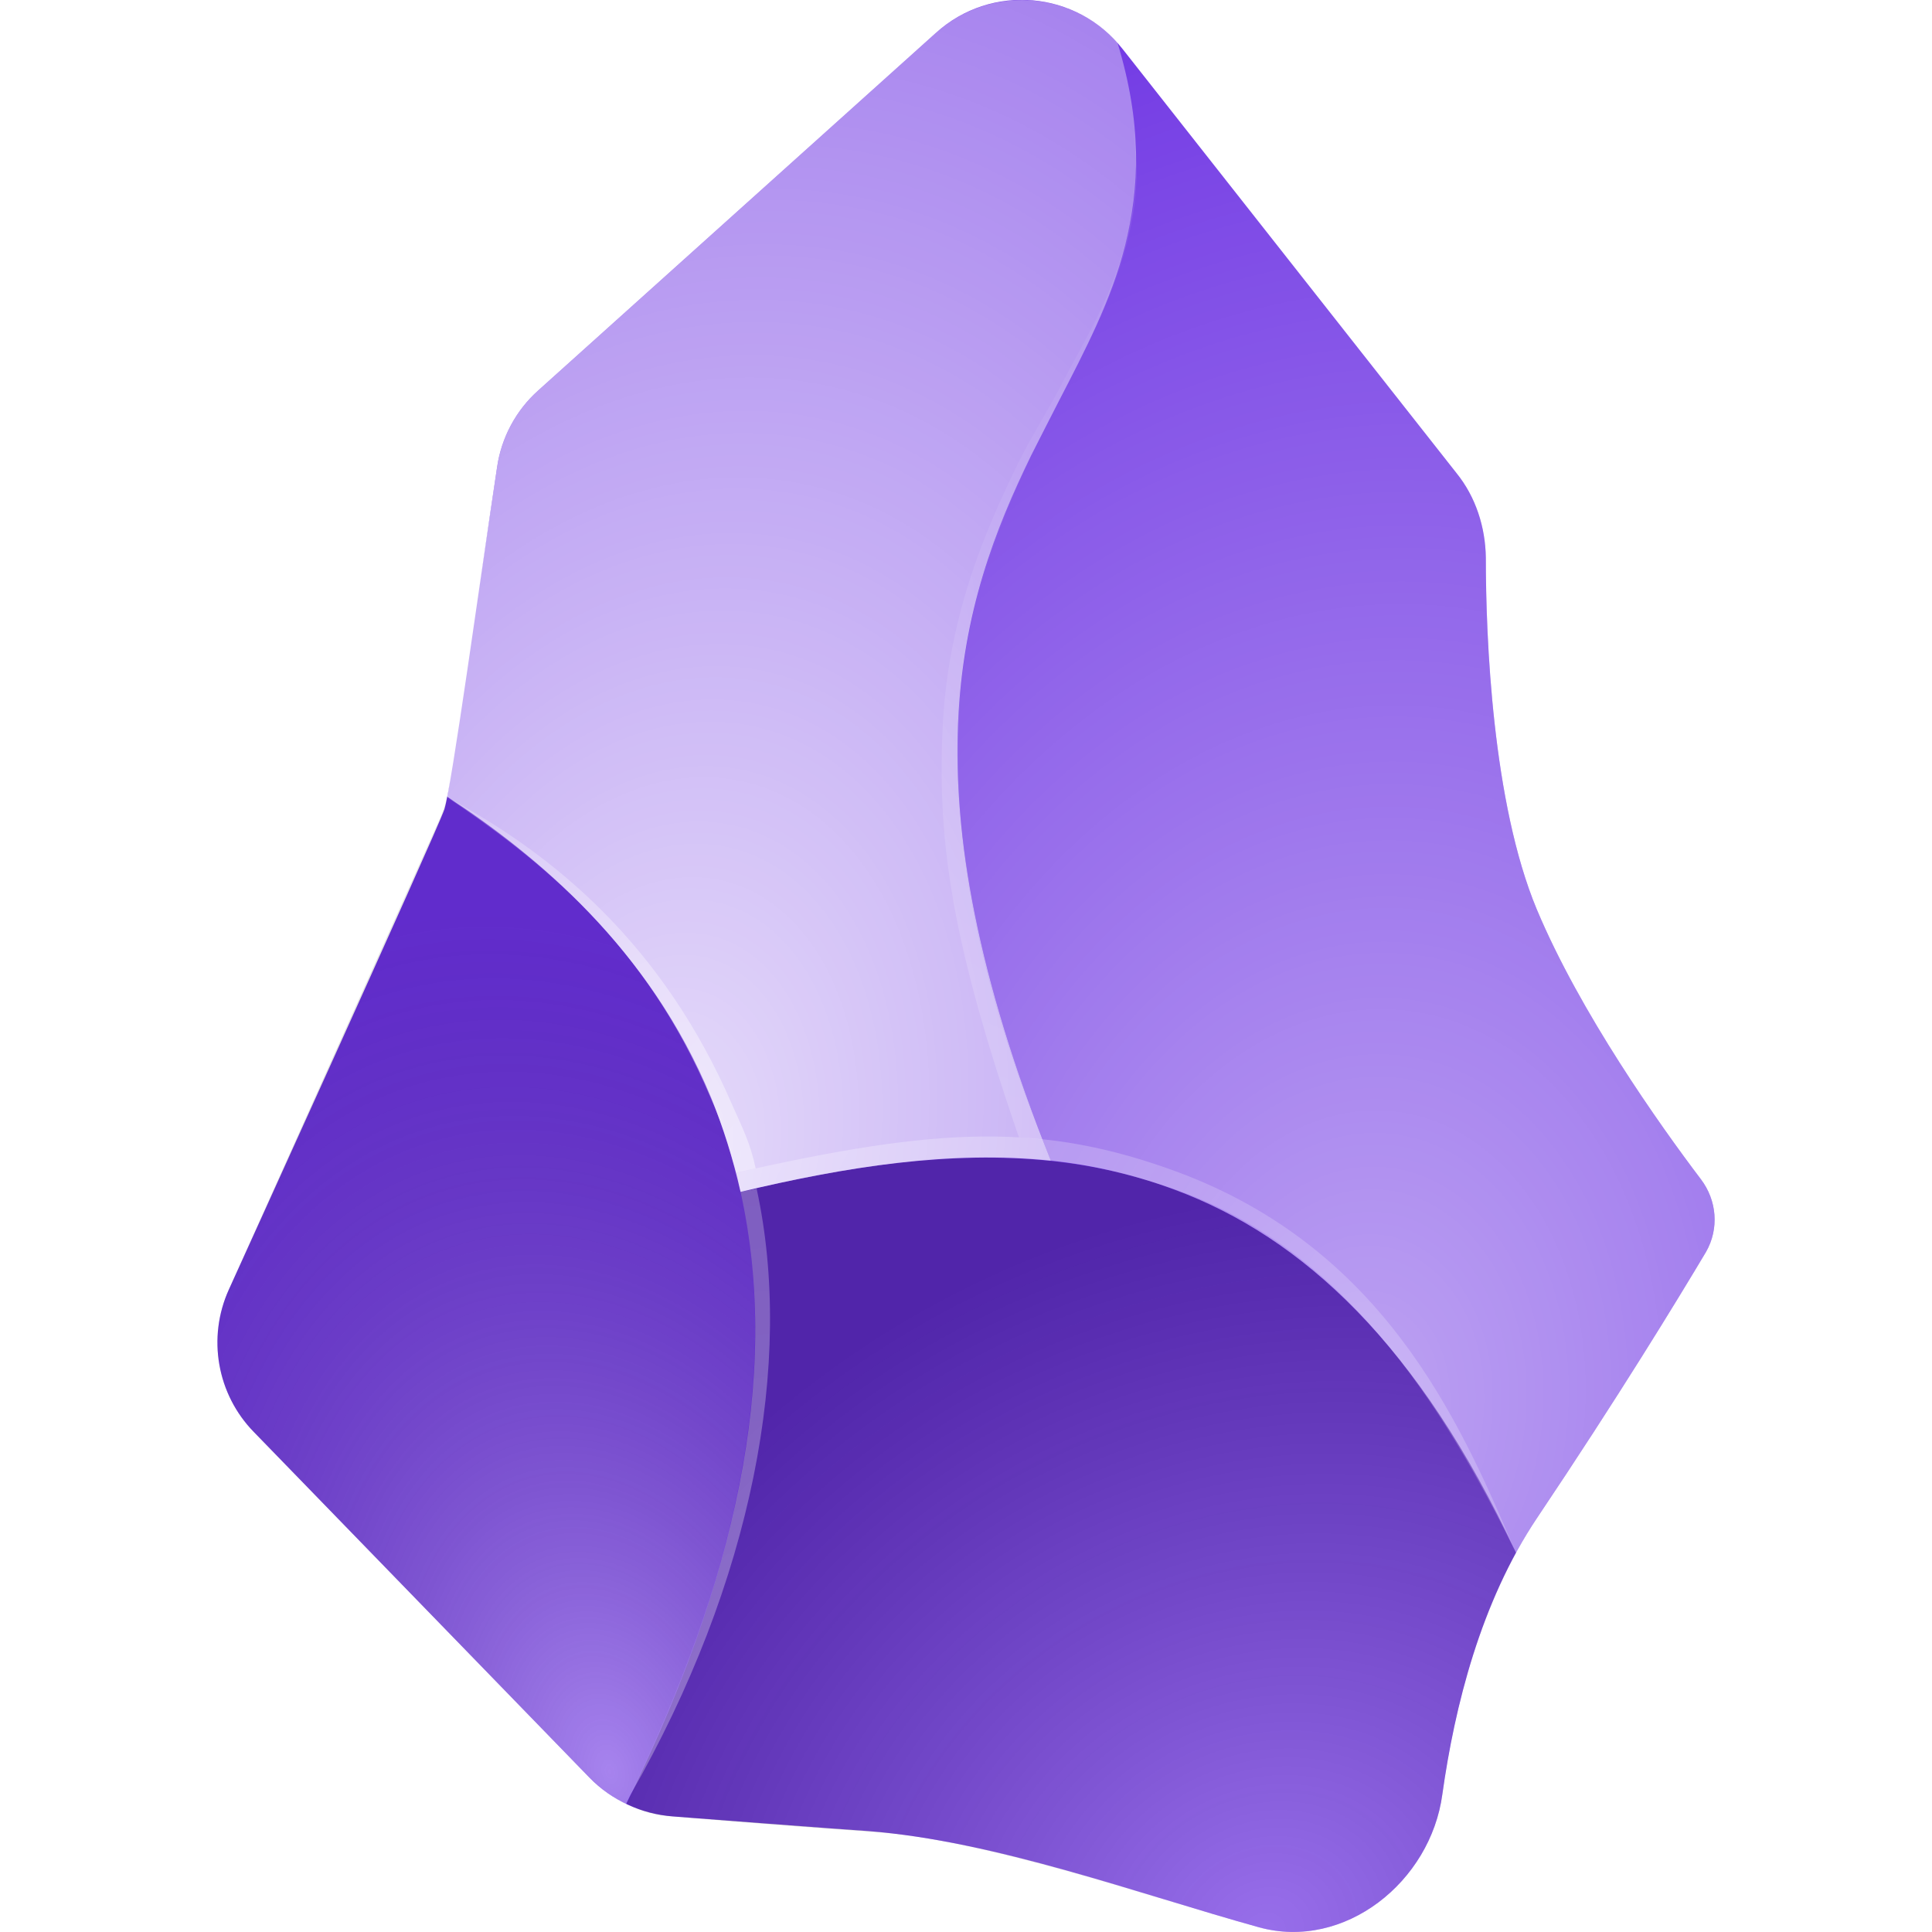
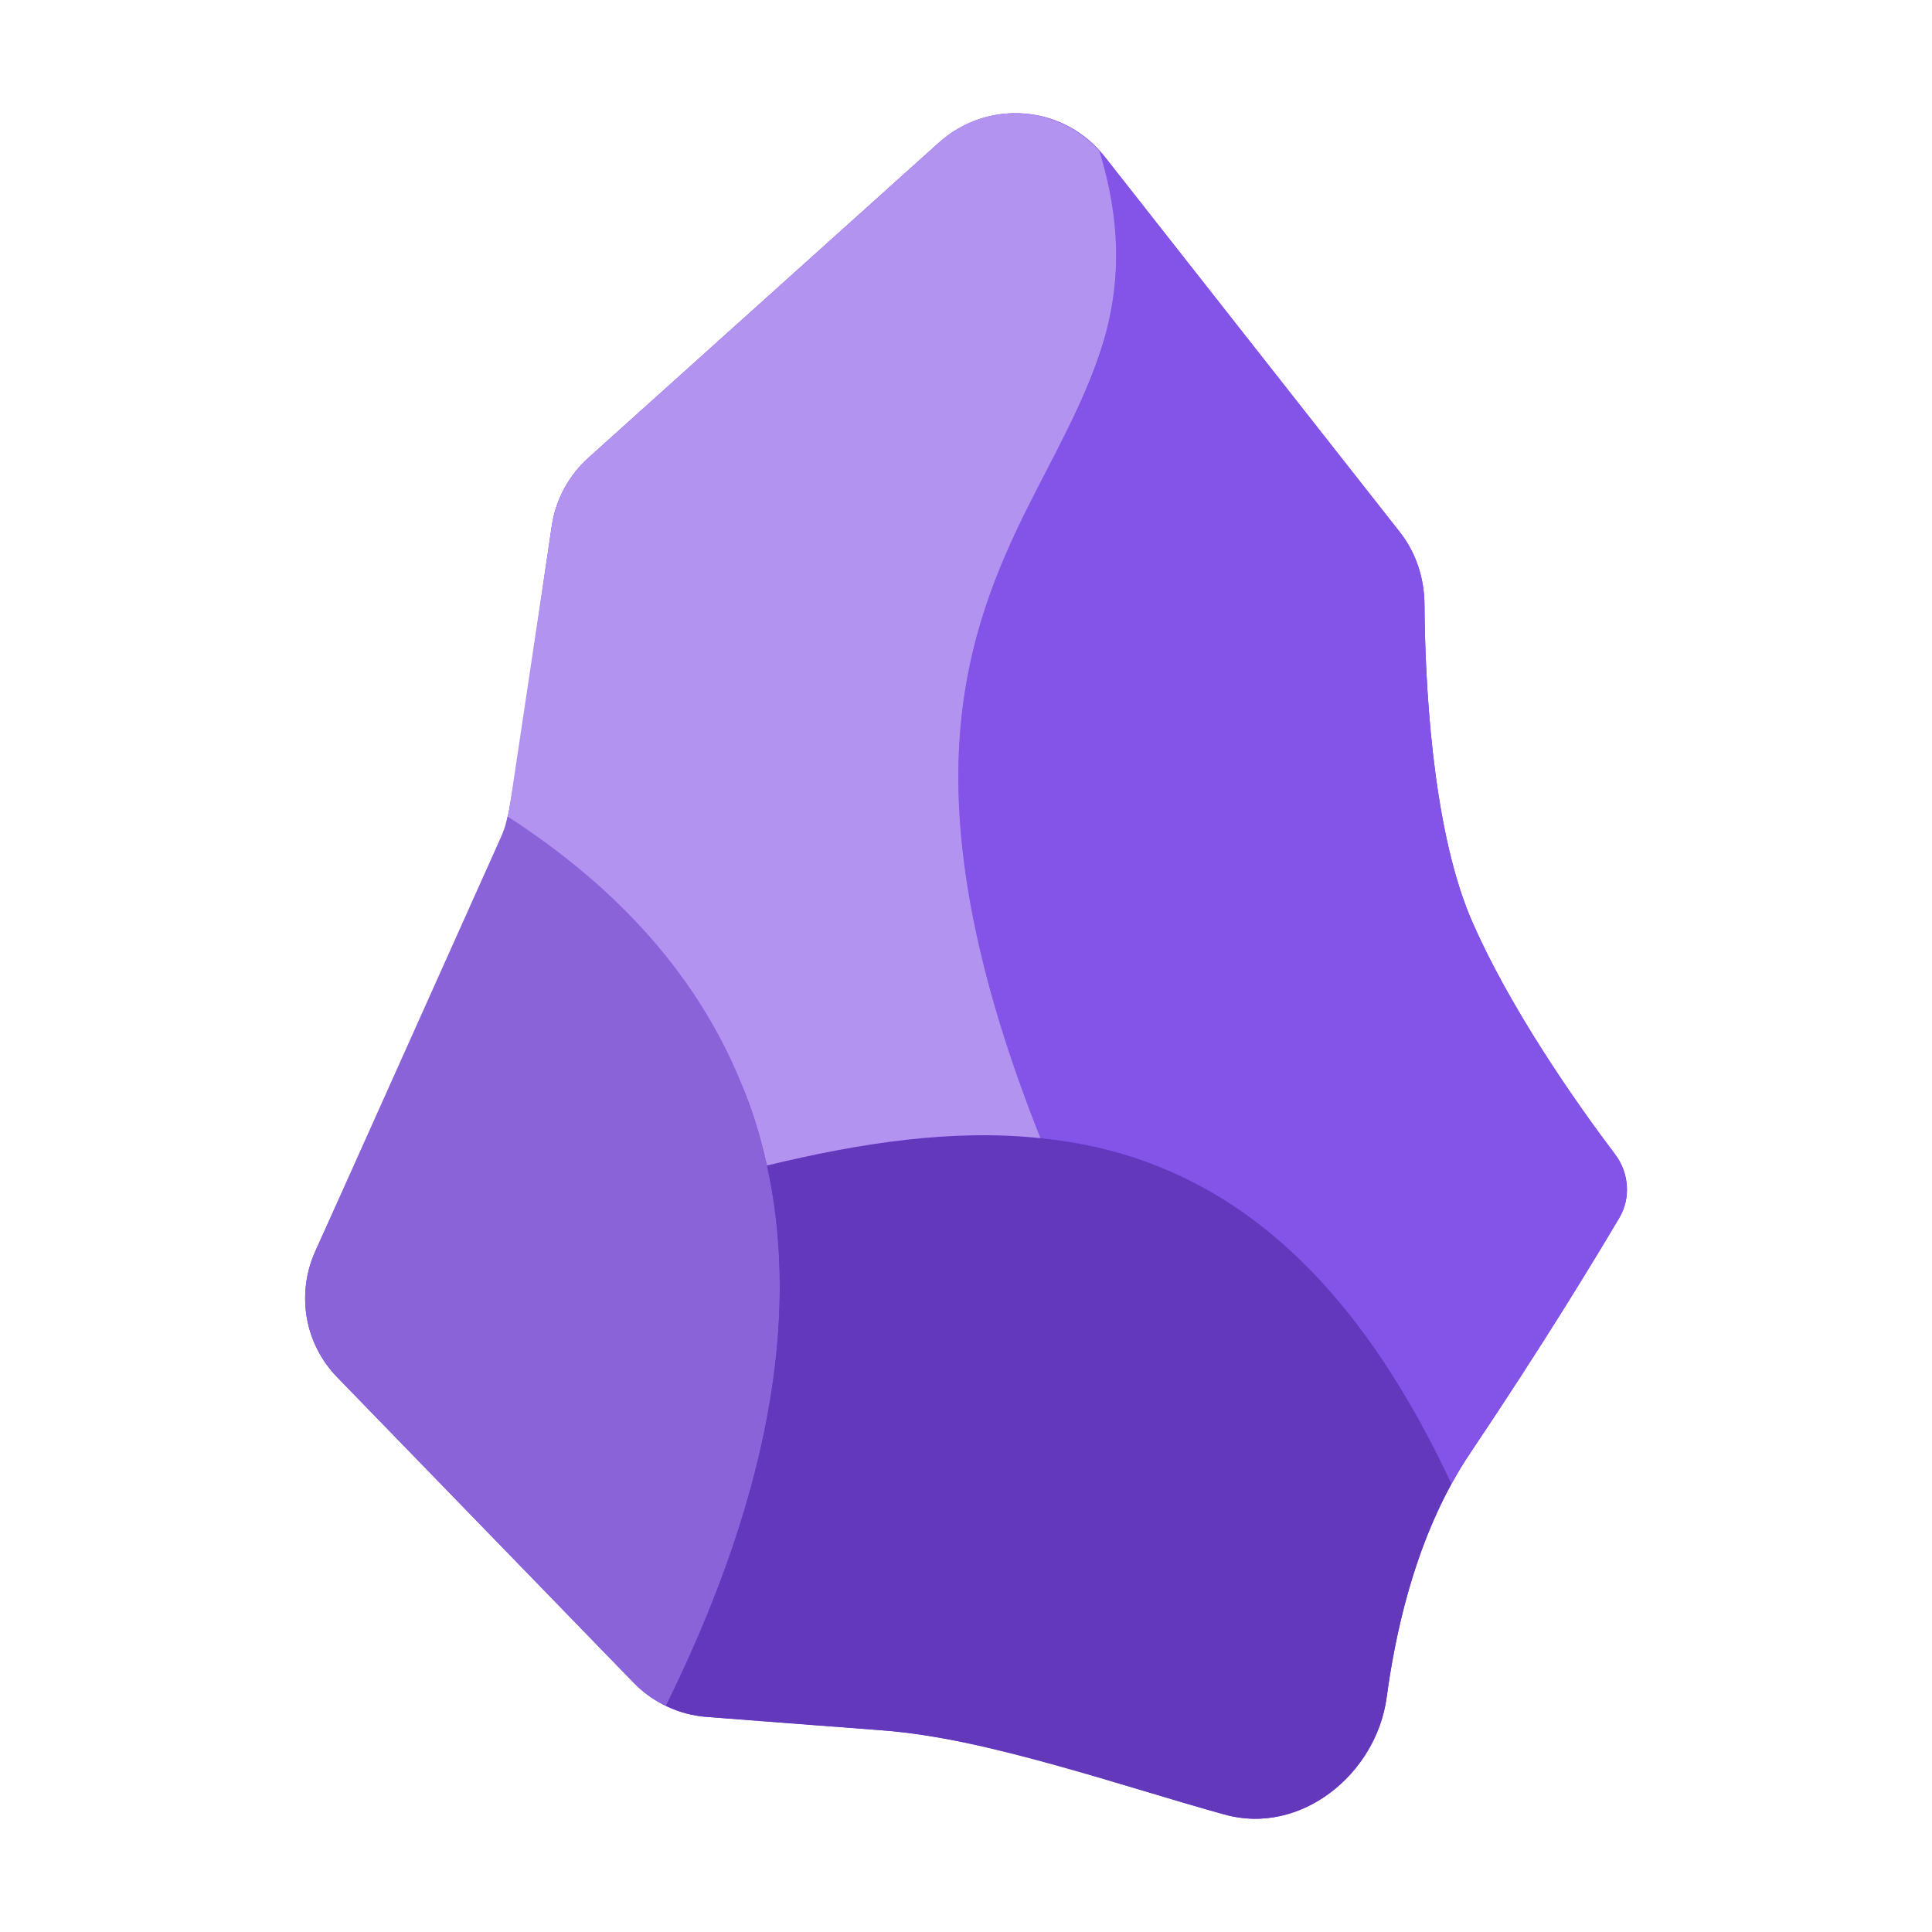
<svg xmlns="http://www.w3.org/2000/svg" width="16px" height="16px" viewBox="0 0 16 16" version="1.1">
-   <defs>
-     <radialGradient id="radial0" gradientUnits="userSpaceOnUse" cx="0" cy="0" fx="0" fy="0" r="1" gradientTransform="matrix(-1.831907,-7.045906,4.695365,-1.220776,5.045134,14.68097)">
-       <stop offset="0" style="stop-color:rgb(100%,100%,100%);stop-opacity:0.4;" />
-       <stop offset="1" style="stop-color:rgb(0%,0%,0%);stop-opacity:0.102;" />
-     </radialGradient>
-     <radialGradient id="radial1" gradientUnits="userSpaceOnUse" cx="0" cy="0" fx="0" fy="0" r="1" gradientTransform="matrix(-3.008025,-5.093797,5.848714,-3.453824,10.47763,15.99962)">
-       <stop offset="0" style="stop-color:rgb(100%,100%,100%);stop-opacity:0.302;" />
-       <stop offset="1" style="stop-color:rgb(0%,0%,0%);stop-opacity:0.251;" />
-     </radialGradient>
-     <radialGradient id="radial2" gradientUnits="userSpaceOnUse" cx="0" cy="0" fx="0" fy="0" r="1" gradientTransform="matrix(1.562498,-11.84375,8.750244,1.154384,11.24998,11.6875)">
-       <stop offset="0" style="stop-color:rgb(100%,100%,100%);stop-opacity:0.549;" />
-       <stop offset="1" style="stop-color:rgb(100%,100%,100%);stop-opacity:0.051;" />
-     </radialGradient>
-     <radialGradient id="radial3" gradientUnits="userSpaceOnUse" cx="0" cy="0" fx="0" fy="0" r="1" gradientTransform="matrix(2.16952,-9.968203,6.798073,1.47956,5.481383,9.590122)">
-       <stop offset="0" style="stop-color:rgb(100%,100%,100%);stop-opacity:0.831;" />
-       <stop offset="1" style="stop-color:rgb(100%,100%,100%);stop-opacity:0.4;" />
-     </radialGradient>
-     <radialGradient id="radial4" gradientUnits="userSpaceOnUse" cx="0" cy="0" fx="0" fy="0" r="1" gradientTransform="matrix(-1.124991,5.187509,-3.498123,-0.758622,9.687477,3.999997)">
-       <stop offset="0" style="stop-color:rgb(100%,100%,100%);stop-opacity:0;" />
-       <stop offset="1" style="stop-color:rgb(100%,100%,100%);stop-opacity:0.169;" />
-     </radialGradient>
-     <radialGradient id="radial5" gradientUnits="userSpaceOnUse" cx="0" cy="0" fx="0" fy="0" r="1" gradientTransform="matrix(2.750002,2.781252,-5.923805,5.857246,3.46869,6.874997)">
-       <stop offset="0" style="stop-color:rgb(100%,100%,100%);stop-opacity:0.2;" />
-       <stop offset="1" style="stop-color:rgb(100%,100%,100%);stop-opacity:0.439;" />
-     </radialGradient>
-     <radialGradient id="radial6" gradientUnits="userSpaceOnUse" cx="0" cy="0" fx="0" fy="0" r="1" gradientTransform="matrix(0.780157,4.517378,-9.592838,1.656695,6.421571,8.725747)">
-       <stop offset="0" style="stop-color:rgb(100%,100%,100%);stop-opacity:0.251;" />
-       <stop offset="1" style="stop-color:rgb(100%,100%,100%);stop-opacity:0.302;" />
-     </radialGradient>
-     <radialGradient id="radial7" gradientUnits="userSpaceOnUse" cx="0" cy="0" fx="0" fy="0" r="1" gradientTransform="matrix(-6.184526,-3.247362,10.21926,-19.46235,12.50001,12.46872)">
-       <stop offset="0" style="stop-color:rgb(100%,100%,100%);stop-opacity:0.212;" />
-       <stop offset="0.467" style="stop-color:rgb(100%,100%,100%);stop-opacity:0.188;" />
-       <stop offset="1" style="stop-color:rgb(100%,100%,100%);stop-opacity:0.29;" />
-     </radialGradient>
-   </defs>
  <g id="surface1">
-     <path style=" stroke:none;fill-rule:nonzero;fill:rgb(42.353%,19.216%,89.02%);fill-opacity:1;" d="M 11.945 14.859 C 11.848 15.586 11.133 16.156 10.426 15.961 C 9.414 15.68 8.242 15.246 7.188 15.164 C 7.047 15.156 5.574 15.043 5.574 15.043 C 5.312 15.023 5.066 14.91 4.883 14.723 L 2.102 11.859 C 1.797 11.547 1.715 11.078 1.895 10.68 C 1.895 10.68 3.613 6.898 3.68 6.703 C 3.742 6.504 3.977 4.789 4.117 3.867 C 4.152 3.625 4.273 3.398 4.457 3.234 L 7.75 0.273 C 8.207 -0.141 8.918 -0.078 9.297 0.406 L 12.062 3.918 C 12.223 4.117 12.301 4.367 12.305 4.617 C 12.305 5.285 12.359 6.648 12.727 7.531 C 13.086 8.387 13.742 9.312 14.086 9.766 C 14.219 9.941 14.238 10.176 14.129 10.367 C 13.887 10.773 13.406 11.562 12.727 12.574 C 12.262 13.27 12.047 14.133 11.945 14.859 Z M 11.945 14.859 " />
-     <path style=" stroke:none;fill-rule:nonzero;fill:url(#radial0);" d="M 5.184 14.941 C 6.477 12.316 6.441 10.438 5.891 9.094 C 5.383 7.859 4.445 7.082 3.703 6.598 C 3.688 6.668 3.664 6.734 3.633 6.801 L 1.895 10.68 C 1.715 11.078 1.797 11.547 2.102 11.859 L 4.883 14.723 C 4.973 14.812 5.074 14.887 5.184 14.941 Z M 5.184 14.941 " />
-     <path style=" stroke:none;fill-rule:nonzero;fill:url(#radial1);" d="M 10.426 15.961 C 11.133 16.156 11.848 15.586 11.945 14.859 C 12.031 14.227 12.207 13.5 12.555 12.859 C 11.754 11.141 10.789 10.246 9.727 9.852 C 8.602 9.43 7.375 9.57 6.133 9.871 C 6.414 11.137 6.246 12.789 5.188 14.938 C 5.305 15 5.438 15.035 5.574 15.043 C 5.574 15.043 6.34 15.109 7.25 15.172 C 8.156 15.234 9.512 15.707 10.426 15.961 Z M 10.426 15.961 " />
-     <path style=" stroke:none;fill-rule:nonzero;fill:url(#radial2);" d="M 8.703 9.613 C 9.051 9.648 9.391 9.727 9.727 9.852 C 10.789 10.246 11.754 11.141 12.555 12.859 C 12.609 12.762 12.664 12.668 12.727 12.574 C 13.406 11.562 13.887 10.773 14.129 10.367 C 14.238 10.176 14.219 9.941 14.086 9.766 C 13.742 9.312 13.086 8.387 12.727 7.531 C 12.359 6.648 12.305 5.285 12.305 4.617 C 12.301 4.367 12.223 4.117 12.062 3.918 L 9.297 0.406 C 9.285 0.387 9.27 0.367 9.254 0.352 C 9.457 1.016 9.441 1.551 9.316 2.039 C 9.203 2.488 8.988 2.898 8.766 3.328 C 8.691 3.477 8.613 3.625 8.539 3.773 C 8.242 4.383 7.977 5.07 7.934 5.992 C 7.895 6.914 8.086 8.07 8.703 9.613 Z M 8.703 9.613 " />
-     <path style=" stroke:none;fill-rule:nonzero;fill:url(#radial3);" d="M 8.703 9.613 C 8.086 8.07 7.895 6.914 7.934 5.992 C 7.973 5.07 8.242 4.383 8.539 3.773 C 8.613 3.625 8.691 3.477 8.766 3.328 C 8.988 2.898 9.203 2.488 9.316 2.039 C 9.441 1.551 9.457 1.016 9.254 0.352 C 8.863 -0.082 8.188 -0.121 7.75 0.273 L 4.457 3.234 C 4.273 3.398 4.152 3.625 4.117 3.867 L 3.715 6.523 C 3.711 6.547 3.707 6.574 3.703 6.598 C 4.445 7.082 5.383 7.859 5.891 9.094 C 5.988 9.336 6.07 9.594 6.133 9.871 C 7.008 9.66 7.875 9.527 8.703 9.613 Z M 8.703 9.613 " />
-     <path style=" stroke:none;fill-rule:evenodd;fill:url(#radial4);" d="M 7.941 5.93 C 7.902 6.844 8.016 7.895 8.633 9.438 L 8.438 9.418 C 7.883 7.809 7.766 6.984 7.805 6.059 C 7.844 5.129 8.145 4.418 8.445 3.809 C 8.52 3.656 8.695 3.367 8.773 3.219 C 8.996 2.789 9.145 2.562 9.273 2.172 C 9.449 1.621 9.41 1.359 9.391 1.102 C 9.531 2.039 8.996 2.852 8.586 3.68 C 8.293 4.285 7.98 5.016 7.941 5.93 Z M 7.941 5.93 " />
-     <path style=" stroke:none;fill-rule:evenodd;fill:url(#radial5);" d="M 6.07 9.164 C 6.145 9.332 6.215 9.469 6.258 9.676 L 6.098 9.711 C 6.031 9.469 5.977 9.297 5.883 9.086 C 5.328 7.773 4.438 7.102 3.707 6.605 C 4.586 7.078 5.492 7.82 6.07 9.164 Z M 6.07 9.164 " />
-     <path style=" stroke:none;fill-rule:evenodd;fill:url(#radial6);" d="M 6.266 9.844 C 6.578 11.277 6.234 13.098 5.219 14.867 C 6.066 13.113 6.477 11.43 6.133 9.871 Z M 6.266 9.844 " />
-     <path style=" stroke:none;fill-rule:evenodd;fill:url(#radial7);" d="M 9.766 9.711 C 11.426 10.336 12.066 11.699 12.543 12.836 C 11.953 11.645 11.133 10.328 9.703 9.84 C 8.617 9.469 7.703 9.512 6.133 9.867 L 6.102 9.711 C 7.762 9.336 8.633 9.289 9.766 9.711 Z M 9.766 9.711 " />
+     <path style=" stroke:none;fill-rule:nonzero;fill:rgb(42.353%,19.216%,89.02%);fill-opacity:1;" d="M 11.484 14.055 C 11.398 14.699 10.766 15.203 10.141 15.027 C 9.246 14.781 8.215 14.398 7.281 14.328 C 7.16 14.316 5.859 14.219 5.859 14.219 C 5.625 14.203 5.41 14.102 5.25 13.938 L 2.793 11.406 C 2.523 11.129 2.453 10.719 2.609 10.367 C 2.609 10.367 4.129 7.027 4.184 6.852 C 4.242 6.68 4.449 5.164 4.57 4.352 C 4.602 4.137 4.711 3.938 4.871 3.793 L 7.777 1.18 C 8.184 0.816 8.812 0.867 9.148 1.297 L 11.586 4.398 C 11.727 4.574 11.797 4.789 11.797 5.016 C 11.801 5.602 11.852 6.809 12.172 7.586 C 12.492 8.34 13.07 9.156 13.375 9.559 C 13.492 9.711 13.508 9.922 13.41 10.086 C 13.195 10.449 12.773 11.145 12.172 12.039 C 11.762 12.652 11.57 13.414 11.484 14.055 Z M 11.484 14.055 " />
+     <path style=" stroke:none;fill-rule:nonzero;fill:rgb(54.118%,38.824%,85.098%);fill-opacity:1;" d="M 5.516 14.125 C 6.656 11.812 6.625 10.148 6.137 8.969 C 5.691 7.875 4.859 7.188 4.203 6.762 C 4.191 6.824 4.172 6.883 4.145 6.941 L 2.609 10.367 C 2.453 10.719 2.523 11.129 2.793 11.406 L 5.25 13.938 C 5.328 14.016 5.414 14.078 5.516 14.125 Z M 5.516 14.125 " />
+     <path style=" stroke:none;fill-rule:nonzero;fill:rgb(38.824%,21.961%,73.333%);fill-opacity:1;" d="M 10.141 15.027 C 10.766 15.203 11.398 14.695 11.484 14.055 C 11.559 13.5 11.711 12.852 12.02 12.289 C 11.312 10.773 10.461 9.984 9.523 9.633 C 8.531 9.266 7.449 9.387 6.352 9.652 C 6.598 10.77 6.453 12.227 5.516 14.125 C 5.621 14.18 5.738 14.211 5.859 14.219 C 5.859 14.219 6.531 14.273 7.336 14.332 C 8.141 14.391 9.336 14.805 10.141 15.027 Z M 10.141 15.027 " />
+     <path style=" stroke:none;fill-rule:nonzero;fill:rgb(51.765%,32.549%,90.98%);fill-opacity:1;" d="M 8.617 9.426 C 8.93 9.457 9.23 9.523 9.523 9.633 C 10.461 9.984 11.312 10.773 12.02 12.289 C 12.07 12.203 12.117 12.117 12.172 12.039 C 12.773 11.145 13.195 10.449 13.41 10.086 C 13.508 9.922 13.488 9.711 13.375 9.559 C 13.07 9.156 12.492 8.34 12.172 7.586 C 11.852 6.809 11.801 5.602 11.797 5.016 C 11.797 4.789 11.727 4.574 11.586 4.398 L 9.148 1.297 C 9.133 1.281 9.121 1.266 9.105 1.25 C 9.285 1.836 9.273 2.309 9.164 2.738 C 9.062 3.137 8.875 3.496 8.676 3.879 C 8.609 4.008 8.543 4.137 8.477 4.27 C 8.215 4.805 7.977 5.414 7.941 6.227 C 7.906 7.039 8.074 8.062 8.617 9.426 Z M 8.617 9.426 " />
+     <path style=" stroke:none;fill-rule:nonzero;fill:rgb(69.804%,57.647%,94.118%);fill-opacity:1;" d="M 8.617 9.426 C 8.074 8.062 7.906 7.039 7.941 6.227 C 7.977 5.414 8.215 4.805 8.477 4.27 C 8.543 4.137 8.609 4.008 8.676 3.879 C 8.875 3.496 9.059 3.133 9.164 2.738 C 9.273 2.309 9.285 1.836 9.105 1.25 C 8.762 0.867 8.168 0.828 7.777 1.18 L 4.871 3.793 C 4.711 3.938 4.602 4.137 4.57 4.352 L 4.219 6.695 C 4.215 6.719 4.211 6.742 4.203 6.762 C 4.859 7.188 5.691 7.875 6.137 8.969 C 6.227 9.18 6.297 9.406 6.352 9.652 C 7.125 9.465 7.887 9.348 8.617 9.426 Z M 8.617 9.426 " />
  </g>
</svg>
